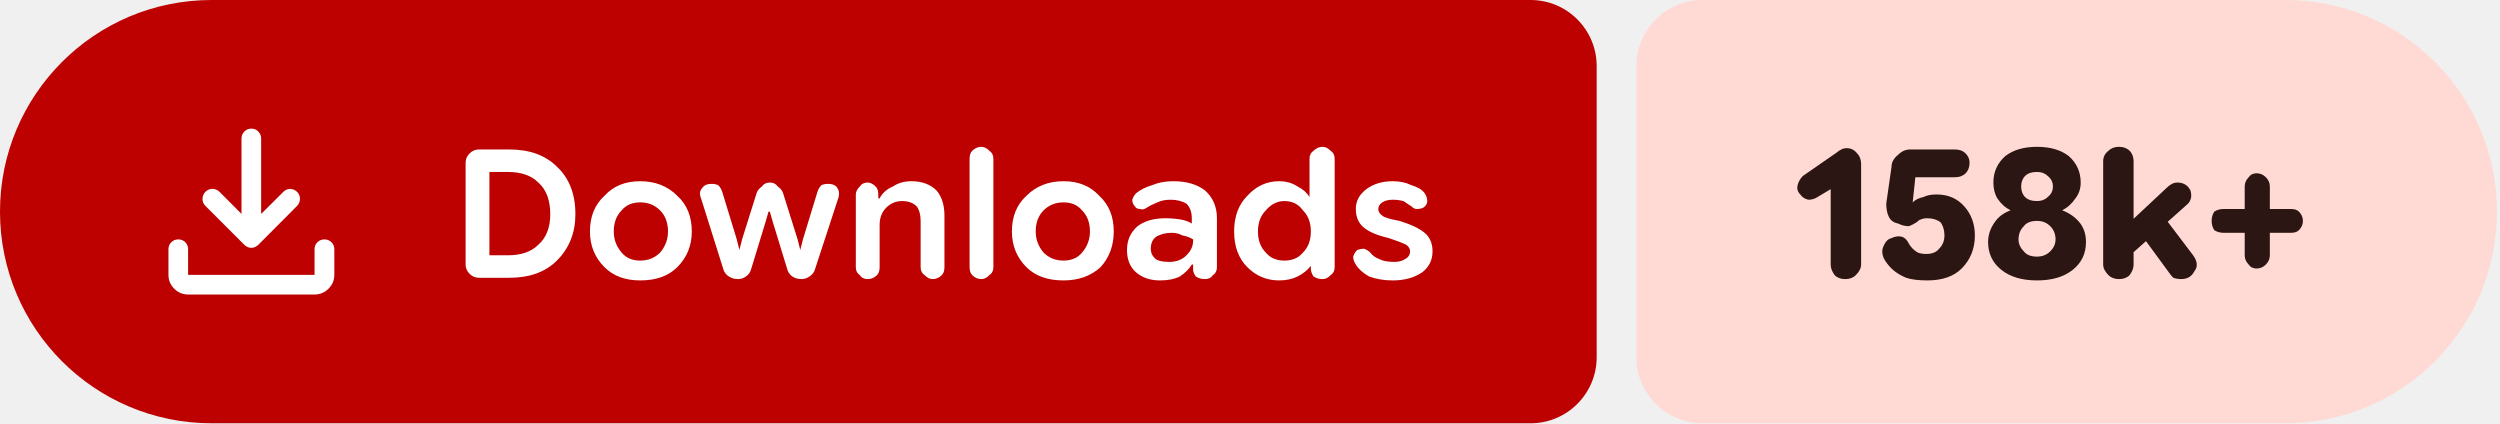
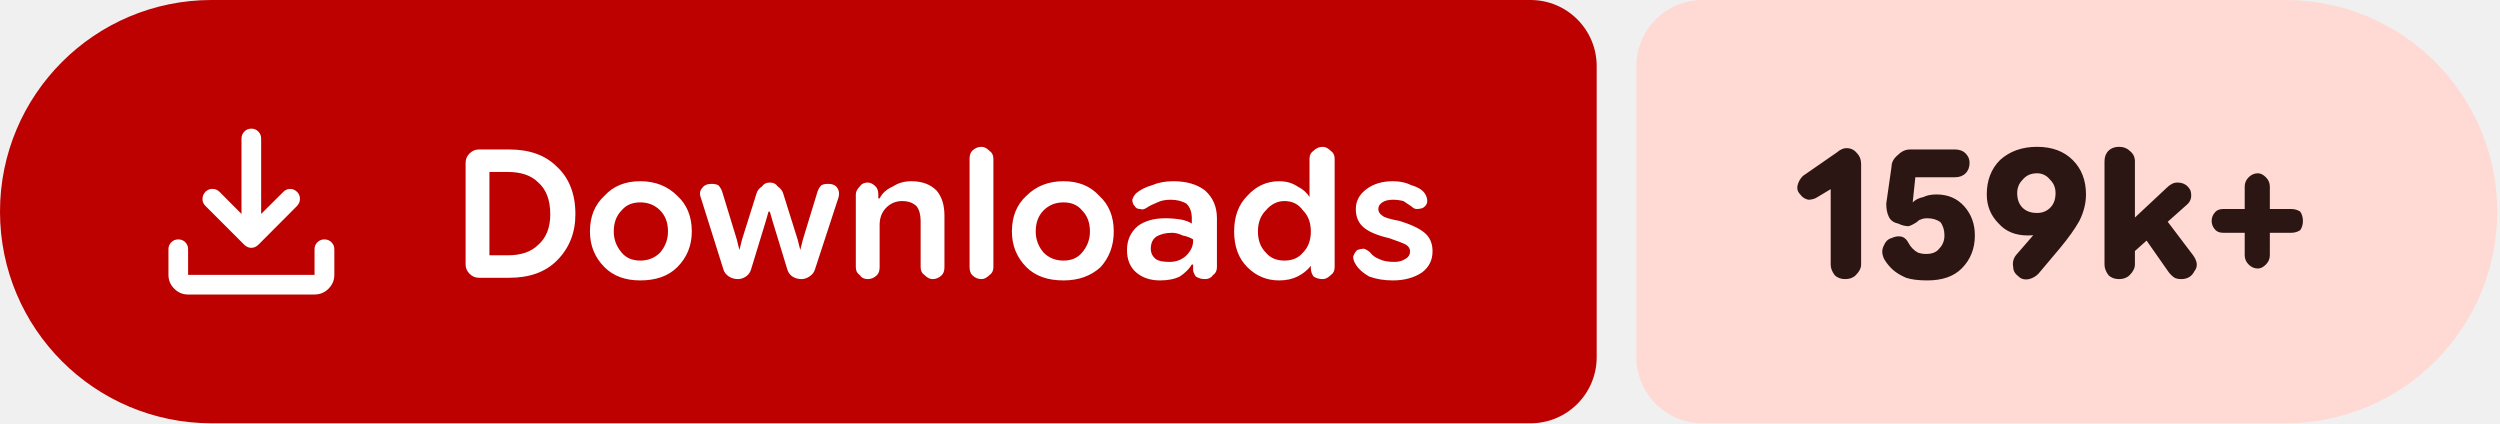
- <svg xmlns="http://www.w3.org/2000/svg" width="189" height="32" viewBox="0 0 189 32" role="img" aria-label="Downloads: 158k+">
+ <svg xmlns="http://www.w3.org/2000/svg" width="189" height="32" viewBox="0 0 189 32" role="img" aria-label="Downloads: 159k+">
  <path fill="#bc0100" d="M16 0H115.709A5 5 0 0 1 120.709 5V27A5 5 0 0 1 115.709 32H16A16 16 0 0 1 0 16V16A16 16 0 0 1 16 0Z" />
-   <path fill="#ffdad4" d="M128.709 0H172.771A16 16 0 0 1 188.771 16V16A16 16 0 0 1 172.771 32H128.709A5 5 0 0 1 123.709 27V5A5 5 0 0 1 128.709 0Z" />
+   <path fill="#ffdad4" d="M128.709 0H172.791A16 16 0 0 1 188.791 16V16A16 16 0 0 1 172.791 32H128.709A5 5 0 0 1 123.709 27V5A5 5 0 0 1 128.709 0Z" />
  <g fill="#ffffff" transform="translate(10.00 7.00) scale(0.01875) translate(-0.0 960.0)">
    <path d="M465.07-337.2q-7.23-3.16-13.42-9.24L294.43-503.65q-11.82-12.1-11.32-28.42t11.93-28.15q12.45-11.91 28.79-11.59 16.34.33 28.17 12.16l88.39 88.82v-303.69q0-16.64 11.5-28.41t28.29-11.77q16.78 0 28.1 11.77 11.33 11.77 11.33 28.41v303.69L609-559.65q11.63-11.83 27.31-11.94 15.69-.11 27.95 11.76 12.13 11.87 11.85 28.51-.28 16.64-12.11 28.67L508.35-346.44q-6.23 6.08-13.64 9.24t-14.91 3.16q-7.5 0-14.73-3.16ZM225.09-145.87q-32.51 0-55.87-23.35-23.35-23.36-23.35-55.87v-103.39q0-16.7 11.5-28.16 11.5-11.45 28.28-11.45t28.11 11.45q11.33 11.46 11.33 28.16v103.39h509.82v-103.39q0-16.7 11.5-28.16 11.51-11.45 28.24-11.45 16.73 0 28.39 11.45 11.66 11.46 11.66 28.16v103.39q0 32.51-23.53 55.87-23.52 23.35-56.26 23.35H225.09Z" />
  </g>
  <path fill="#ffffff" d="m36.2 21q-.4 0-.7-.3q-.3-.3-.3-.7v-7.7q0-.4 .3-.7q.3-.3 .7-.3h2.3q2.3 0 3.6 1.3q1.4 1.3 1.4 3.6q0 2.1-1.4 3.5q-1.3 1.3-3.6 1.3zm.8-1.7h1.4q1.5 0 2.3-.8q.9-.8 .9-2.3q0-1.6-.9-2.4q-.8-.8-2.3-.8h-1.4zm11.4 1.9q-1.7 0-2.7-1q-1.1-1.1-1.1-2.7q0-1.7 1.1-2.7q1-1.1 2.7-1.1q1.7 0 2.8 1.1q1.1 1 1.1 2.7q0 1.6-1.1 2.7q-1 1-2.8 1zm0-1.5q.9 0 1.5-.6q.6-.7 .6-1.6q0-1-.6-1.6q-.6-.6-1.5-.6q-.9 0-1.4 .6q-.6 .6-.6 1.6q0 .9 .6 1.6q.5 .6 1.4 .6zm7.4 1.4q-.4 0-.7-.2q-.3-.2-.4-.5l-1.7-5.4q-.2-.5 .1-.8q.2-.3 .7-.3q.3 0 .5 .1q.2 .2 .3 .5l1.1 3.6l.2 .8h0l.2-.8l1.1-3.5q.1-.3 .4-.5q.2-.3 .6-.3q.4 0 .6 .3q.3 .2 .4 .5l1.1 3.5l.2 .8h0l.2-.8l1.1-3.6q.1-.3 .3-.5q.2-.1 .5-.1q.5 0 .7 .3q.2 .3 .1 .7l-1.8 5.5q-.1 .3-.4 .5q-.3 .2-.6 .2q-.4 0-.7-.2q-.3-.2-.4-.6l-1.1-3.6l-.2-.7h-.1l-.2 .7l-1.1 3.6q-.1 .4-.4 .6q-.3 .2-.6 .2zm8.9-.9v-5.5q0-.3 .3-.6q.2-.3 .6-.3q.3 0 .6 .3q.2 .2 .2 .6v.5l-.2-.2h.3q.3-.6 1-.9q.6-.4 1.4-.4q1.2 0 1.9 .7q.6 .7 .6 1.9v3.9q0 .4-.2 .6q-.3 .3-.7 .3q-.3 0-.6-.3q-.3-.2-.3-.6v-3.5q0-.7-.3-1.1q-.4-.4-1.1-.4q-.7 0-1.2 .5q-.5 .5-.5 1.3v3.2q0 .4-.2 .6q-.3 .3-.7 .3q-.4 0-.6-.3q-.3-.2-.3-.6zm9.5 .9q-.4 0-.7-.3q-.2-.2-.2-.6v-8.2q0-.4 .2-.6q.3-.3 .7-.3q.3 0 .6 .3q.3 .2 .3 .6v8.2q0 .4-.3 .6q-.3 .3-.6 .3zm6.2 .1q-1.8 0-2.8-1q-1.1-1.1-1.1-2.7q0-1.7 1.1-2.7q1.1-1.1 2.8-1.1q1.7 0 2.7 1.1q1.1 1 1.1 2.7q0 1.6-1 2.7q-1.1 1-2.8 1zm0-1.5q.9 0 1.4-.6q.6-.7 .6-1.6q0-1-.6-1.6q-.5-.6-1.4-.6q-.9 0-1.5 .6q-.6 .6-.6 1.6q0 .9 .6 1.6q.6 .6 1.5 .6zm7.3 1.5q-1.1 0-1.8-.6q-.7-.6-.7-1.7q0-1.1 .8-1.8q.8-.6 2.1-.6q.6 0 1.2 .1q.5 .1 .8 .3v-.4q0-.7-.4-1.1q-.5-.3-1.2-.3q-.6 0-1 .2q-.5 .2-.8 .4q-.3 .2-.5 .1q-.3 0-.4-.2q-.2-.2-.2-.5q.1-.3 .3-.5q.5-.4 1.2-.6q.7-.3 1.6-.3q1.5 0 2.4 .7q.9 .8 .9 2.1v3.7q0 .4-.3 .6q-.2 .3-.6 .3q-.4 0-.7-.2q-.2-.3-.2-.5v-.9l.3 .5h-.4q-.3 .5-.9 .9q-.6 .3-1.5 .3zm.7-1.4q.8 0 1.3-.5q.5-.5 .5-1.1v-.1q-.3-.2-.8-.3q-.4-.2-.8-.2q-.7 0-1.2 .3q-.4 .3-.4 .9q0 .5 .4 .8q.3 .2 1 .2zm8.3 1.4q-1.4 0-2.4-1q-1-1-1-2.7q0-1.7 1-2.7q1-1.1 2.4-1.1q.8 0 1.4 .4q.6 .3 .9 .8h0v-2.9q0-.4 .3-.6q.3-.3 .7-.3q.3 0 .6 .3q.3 .2 .3 .6v8.2q0 .4-.3 .6q-.3 .3-.6 .3q-.4 0-.7-.2q-.2-.3-.2-.6v-.5l.2 .3h-.2q-.4 .5-1 .8q-.6 .3-1.4 .3zm.4-1.5q.9 0 1.4-.6q.6-.6 .6-1.6q0-1-.6-1.6q-.5-.7-1.4-.7q-.8 0-1.4 .7q-.6 .6-.6 1.6q0 1 .6 1.6q.5 .6 1.4 .6zm8.2 1.5q-1 0-1.8-.3q-.7-.4-1-.9q-.2-.3-.2-.6q.1-.3 .3-.5q.3-.1 .5-.1q.3 .1 .5 .3q.2 .3 .7 .5q.4 .2 1.1 .2q.5 0 .8-.2q.4-.2 .4-.6q0-.3-.3-.5q-.4-.2-1.3-.5q-1.3-.3-1.9-.8q-.6-.5-.6-1.4q0-.9 .8-1.5q.8-.6 2-.6q.8 0 1.4 .3q.7 .2 1 .6q.2 .3 .2 .6q0 .3-.3 .5q-.2 .1-.5 .1q-.2 0-.4-.2q-.3-.2-.6-.4q-.4-.1-.8-.1q-.5 0-.8 .2q-.3 .2-.3 .5q0 .3 .3 .5q.2 .2 1.3 .4q1.3 .4 1.9 .9q.6 .5 .6 1.4q0 1-.8 1.6q-.9 .6-2.2 .6z" />
-   <path fill="#2b1613" d="m139.5 21.1q-.5 0-.8-.3q-.3-.4-.3-.8v-5.7l-1 .6q-.3 .2-.7 .2q-.4-.1-.6-.4q-.3-.3-.2-.7q.1-.4 .4-.7l2.6-1.8q.1-.1 .3-.2q.2-.1 .4-.1q.5 0 .8 .4q.3 .3 .3 .8v7.6q0 .4-.4 .8q-.3 .3-.8 .3zm6.2 .1q-1 0-1.6-.2q-.7-.3-1.1-.7q-.4-.4-.6-.8q-.2-.5 0-.9q.2-.5 .6-.6q.4-.2 .8-.1q.3 .1 .5 .5q.1 .2 .3 .4q.2 .2 .4 .3q.3 .1 .6 .1q.7 0 1-.4q.4-.4 .4-1q0-.6-.3-1q-.4-.3-1-.3q-.3 0-.5 .1q-.1 0-.3 .2q-.3 .2-.6 .3q-.4 0-.8-.2q-.5-.1-.7-.5q-.2-.4-.2-1l.4-2.8q0-.5 .5-.9q.4-.4 .9-.4h3.4q.5 0 .8 .3q.3 .3 .3 .7q0 .5-.3 .8q-.3 .3-.8 .3h-3l-.2 1.9l0 0q.3-.3 .8-.4q.4-.2 1-.2q1.3 0 2.1 .9q.8 .9 .8 2.2q0 1.5-1 2.5q-.9 .9-2.6 .9zm8.3 0q-1.7 0-2.7-.8q-1-.8-1-2.1q0-.8 .5-1.5q.4-.6 1.2-.9v0q-.6-.3-1-.9q-.3-.5-.3-1.2q0-1.2 .9-2q.9-.7 2.4-.7q1.5 0 2.4 .7q.9 .8 .9 2q0 .7-.4 1.2q-.4 .6-1 .9v0q.8 .3 1.3 .9q.5 .6 .5 1.5q0 1.3-1 2.1q-1 .8-2.7 .8zm0-1.8q.6 0 1-.4q.4-.4 .4-.9q0-.6-.4-1q-.4-.4-1-.4q-.7 0-1 .4q-.4 .4-.4 1q0 .5 .4 .9q.3 .4 1 .4zm0-4.2q.5 0 .8-.3q.4-.3 .4-.8q0-.5-.4-.8q-.3-.3-.8-.3q-.6 0-.9 .3q-.3 .3-.3 .8q0 .5 .3 .8q.3 .3 .9 .3zm6.7 4.4v-2.5l3.1-2.9q.2-.2 .4-.3q.2-.1 .4-.1q.7 0 1 .6q.2 .7-.3 1.1zm-.5 1.5q-.5 0-.8-.3q-.4-.4-.4-.8v-7.8q0-.5 .4-.8q.3-.3 .8-.3q.5 0 .8 .3q.3 .3 .3 .8v7.8q0 .4-.3 .8q-.3 .3-.8 .3zm4.7 0q-.3 0-.6-.1q-.2-.2-.4-.5l-2.2-3l1.6-1.5l2.5 3.3q.5 .7 .1 1.2q-.3 .6-1 .6zm5.7-.8q-.4 0-.6-.3q-.3-.3-.3-.7v-5.2q0-.4 .3-.7q.2-.3 .6-.3q.4 0 .7 .3q.3 .3 .3 .7v5.2q0 .4-.3 .7q-.3 .3-.7 .3zm-2.5-2.7q-.4 0-.7-.2q-.2-.3-.2-.7q0-.4 .2-.7q.3-.2 .7-.2h5.1q.4 0 .6 .2q.3 .3 .3 .7q0 .4-.3 .7q-.2 .2-.6 .2z" />
+   <path fill="#2b1613" d="m139.5 21.1q-.5 0-.8-.3q-.3-.4-.3-.8v-5.7l-1 .6q-.3 .2-.7 .2q-.4-.1-.6-.4q-.3-.3-.2-.7q.1-.4 .4-.7l2.6-1.8q.1-.1 .3-.2q.2-.1 .4-.1q.5 0 .8 .4q.3 .3 .3 .8v7.6q0 .4-.4 .8q-.3 .3-.8 .3zm6.2 .1q-1 0-1.6-.2q-.7-.3-1.1-.7q-.4-.4-.6-.8q-.2-.5 0-.9q.2-.5 .6-.6q.4-.2 .8-.1q.3 .1 .5 .5q.1 .2 .3 .4q.2 .2 .4 .3q.3 .1 .6 .1q.7 0 1-.4q.4-.4 .4-1q0-.6-.3-1q-.4-.3-1-.3q-.3 0-.5 .1q-.1 0-.3 .2q-.3 .2-.6 .3q-.4 0-.8-.2q-.5-.1-.7-.5q-.2-.4-.2-1l.4-2.8q0-.5 .5-.9q.4-.4 .9-.4h3.4q.5 0 .8 .3q.3 .3 .3 .7q0 .5-.3 .8q-.3 .3-.8 .3h-3l-.2 1.9l0 0q.3-.3 .8-.4q.4-.2 1-.2q1.3 0 2.1 .9q.8 .9 .8 2.2q0 1.5-1 2.5q-.9 .9-2.6 .9zm8.3-10.1q1.7 0 2.7 1q1 1 1 2.6q0 1-.5 2q-.5 .9-1.5 2.1l-1.6 1.9q-.3 .3-.7 .4q-.5 .1-.8-.2q-.4-.3-.4-.7q-.1-.5 .2-.9l1.3-1.5q.3-.4 1.2-.9q.9-.4 1.5-2.2l1.1 0q-.3 1.6-1.5 2.3q-1.2 .8-2.7 .8q-1.4 0-2.2-.9q-.9-.9-.9-2.2q0-1.6 1-2.6q1.1-1 2.8-1zm0 2q-.7 0-1.1 .5q-.4 .4-.4 1q0 .7 .4 1.1q.4 .4 1.1 .4q.6 0 1-.4q.4-.4 .4-1.1q0-.6-.4-1q-.4-.5-1-.5zm6.7 6.5v-2.5l3.1-2.9q.2-.2 .4-.3q.2-.1 .4-.1q.7 0 1 .6q.2 .7-.3 1.1zm-.5 1.5q-.5 0-.8-.3q-.3-.4-.3-.8v-7.8q0-.5 .3-.8q.3-.3 .8-.3q.5 0 .8 .3q.4 .3 .4 .8v7.8q0 .4-.4 .8q-.3 .3-.8 .3zm4.7 0q-.3 0-.5-.1q-.3-.2-.5-.5l-2.1-3l1.5-1.5l2.5 3.3q.5 .7 .1 1.2q-.3 .6-1 .6zm5.8-.8q-.4 0-.7-.3q-.3-.3-.3-.7v-5.2q0-.4 .3-.7q.3-.3 .7-.3q.3 0 .6 .3q.3 .3 .3 .7v5.2q0 .4-.3 .7q-.3 .3-.6 .3zm-2.6-2.7q-.4 0-.6-.2q-.3-.3-.3-.7q0-.4 .3-.7q.2-.2 .6-.2h5.1q.4 0 .7 .2q.2 .3 .2 .7q0 .4-.2 .7q-.3 .2-.7 .2z" />
</svg>
